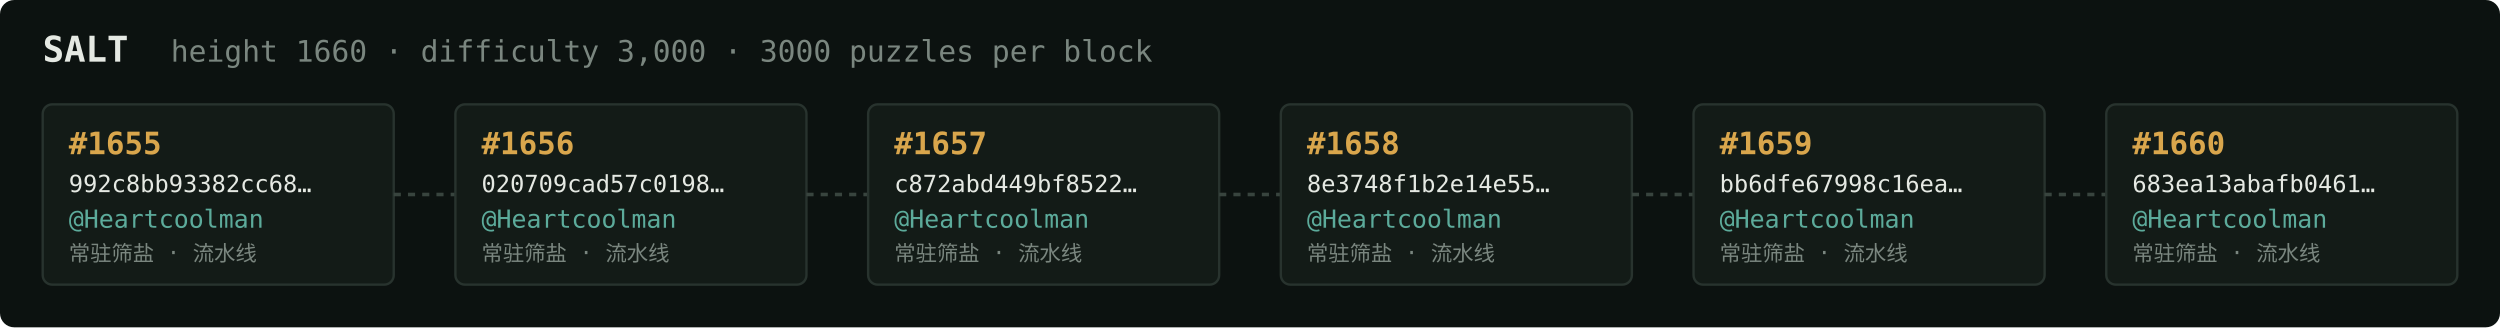
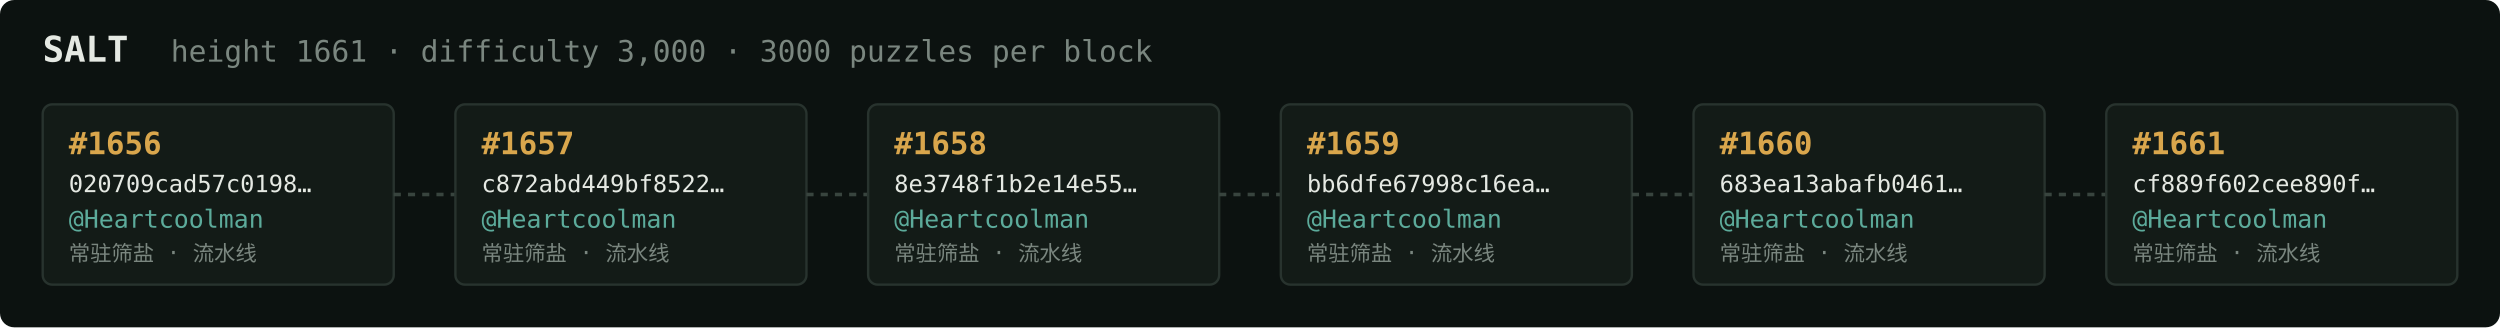
<svg xmlns="http://www.w3.org/2000/svg" width="1054" height="138" viewBox="0 0 1054 138" font-family="ui-monospace,SFMono-Regular,Menlo,monospace">
  <rect fill="#0c1210" width="1054" height="138" rx="6" />
  <text x="18" y="26" fill="#e5e9e3" font-size="15" font-weight="700">SALT</text>
-   <text x="72" y="26" fill="#7a867f" font-size="12.5">height 1660 · difficulty 3,000 · 3000 puzzles per block</text>
+   <text x="72" y="26" fill="#7a867f" font-size="12.5">height 1661 · difficulty 3,000 · 3000 puzzles per block</text>
  <rect x="18" y="44" width="148" height="76" rx="4" fill="#131b17" stroke="#28332e" stroke-width="1" />
-   <text x="29" y="65" fill="#d9a64c" font-size="13" font-weight="700">#1655</text>
-   <text x="29" y="81" fill="#e5e9e3" font-size="10">992c8bb93382cc68…</text>
+   <text x="29" y="65" fill="#d9a64c" font-size="13" font-weight="700">#1656</text>
+   <text x="29" y="81" fill="#e5e9e3" font-size="10">020709cad57c0198…</text>
  <text x="29" y="96" fill="#5cab9b" font-size="10.5">@Heartcoolman</text>
  <text x="29" y="110" fill="#7a867f" font-size="9">常驻筛盐 · 流水线</text>
  <line x1="166" y1="82.0" x2="192" y2="82.0" stroke="#38443e" stroke-width="1.5" stroke-dasharray="3 3" />
  <rect x="192" y="44" width="148" height="76" rx="4" fill="#131b17" stroke="#28332e" stroke-width="1" />
-   <text x="203" y="65" fill="#d9a64c" font-size="13" font-weight="700">#1656</text>
-   <text x="203" y="81" fill="#e5e9e3" font-size="10">020709cad57c0198…</text>
+   <text x="203" y="65" fill="#d9a64c" font-size="13" font-weight="700">#1657</text>
+   <text x="203" y="81" fill="#e5e9e3" font-size="10">c872abd449bf8522…</text>
  <text x="203" y="96" fill="#5cab9b" font-size="10.5">@Heartcoolman</text>
  <text x="203" y="110" fill="#7a867f" font-size="9">常驻筛盐 · 流水线</text>
  <line x1="340" y1="82.0" x2="366" y2="82.0" stroke="#38443e" stroke-width="1.5" stroke-dasharray="3 3" />
  <rect x="366" y="44" width="148" height="76" rx="4" fill="#131b17" stroke="#28332e" stroke-width="1" />
-   <text x="377" y="65" fill="#d9a64c" font-size="13" font-weight="700">#1657</text>
-   <text x="377" y="81" fill="#e5e9e3" font-size="10">c872abd449bf8522…</text>
+   <text x="377" y="65" fill="#d9a64c" font-size="13" font-weight="700">#1658</text>
+   <text x="377" y="81" fill="#e5e9e3" font-size="10">8e3748f1b2e14e55…</text>
  <text x="377" y="96" fill="#5cab9b" font-size="10.5">@Heartcoolman</text>
  <text x="377" y="110" fill="#7a867f" font-size="9">常驻筛盐 · 流水线</text>
  <line x1="514" y1="82.0" x2="540" y2="82.0" stroke="#38443e" stroke-width="1.5" stroke-dasharray="3 3" />
  <rect x="540" y="44" width="148" height="76" rx="4" fill="#131b17" stroke="#28332e" stroke-width="1" />
-   <text x="551" y="65" fill="#d9a64c" font-size="13" font-weight="700">#1658</text>
-   <text x="551" y="81" fill="#e5e9e3" font-size="10">8e3748f1b2e14e55…</text>
+   <text x="551" y="65" fill="#d9a64c" font-size="13" font-weight="700">#1659</text>
+   <text x="551" y="81" fill="#e5e9e3" font-size="10">bb6dfe67998c16ea…</text>
  <text x="551" y="96" fill="#5cab9b" font-size="10.5">@Heartcoolman</text>
  <text x="551" y="110" fill="#7a867f" font-size="9">常驻筛盐 · 流水线</text>
  <line x1="688" y1="82.0" x2="714" y2="82.0" stroke="#38443e" stroke-width="1.5" stroke-dasharray="3 3" />
  <rect x="714" y="44" width="148" height="76" rx="4" fill="#131b17" stroke="#28332e" stroke-width="1" />
-   <text x="725" y="65" fill="#d9a64c" font-size="13" font-weight="700">#1659</text>
-   <text x="725" y="81" fill="#e5e9e3" font-size="10">bb6dfe67998c16ea…</text>
+   <text x="725" y="65" fill="#d9a64c" font-size="13" font-weight="700">#1660</text>
+   <text x="725" y="81" fill="#e5e9e3" font-size="10">683ea13abafb0461…</text>
  <text x="725" y="96" fill="#5cab9b" font-size="10.5">@Heartcoolman</text>
  <text x="725" y="110" fill="#7a867f" font-size="9">常驻筛盐 · 流水线</text>
  <line x1="862" y1="82.0" x2="888" y2="82.0" stroke="#38443e" stroke-width="1.5" stroke-dasharray="3 3" />
  <rect x="888" y="44" width="148" height="76" rx="4" fill="#131b17" stroke="#28332e" stroke-width="1" />
-   <text x="899" y="65" fill="#d9a64c" font-size="13" font-weight="700">#1660</text>
-   <text x="899" y="81" fill="#e5e9e3" font-size="10">683ea13abafb0461…</text>
+   <text x="899" y="65" fill="#d9a64c" font-size="13" font-weight="700">#1661</text>
+   <text x="899" y="81" fill="#e5e9e3" font-size="10">cf889f602cee890f…</text>
  <text x="899" y="96" fill="#5cab9b" font-size="10.5">@Heartcoolman</text>
  <text x="899" y="110" fill="#7a867f" font-size="9">常驻筛盐 · 流水线</text>
</svg>
